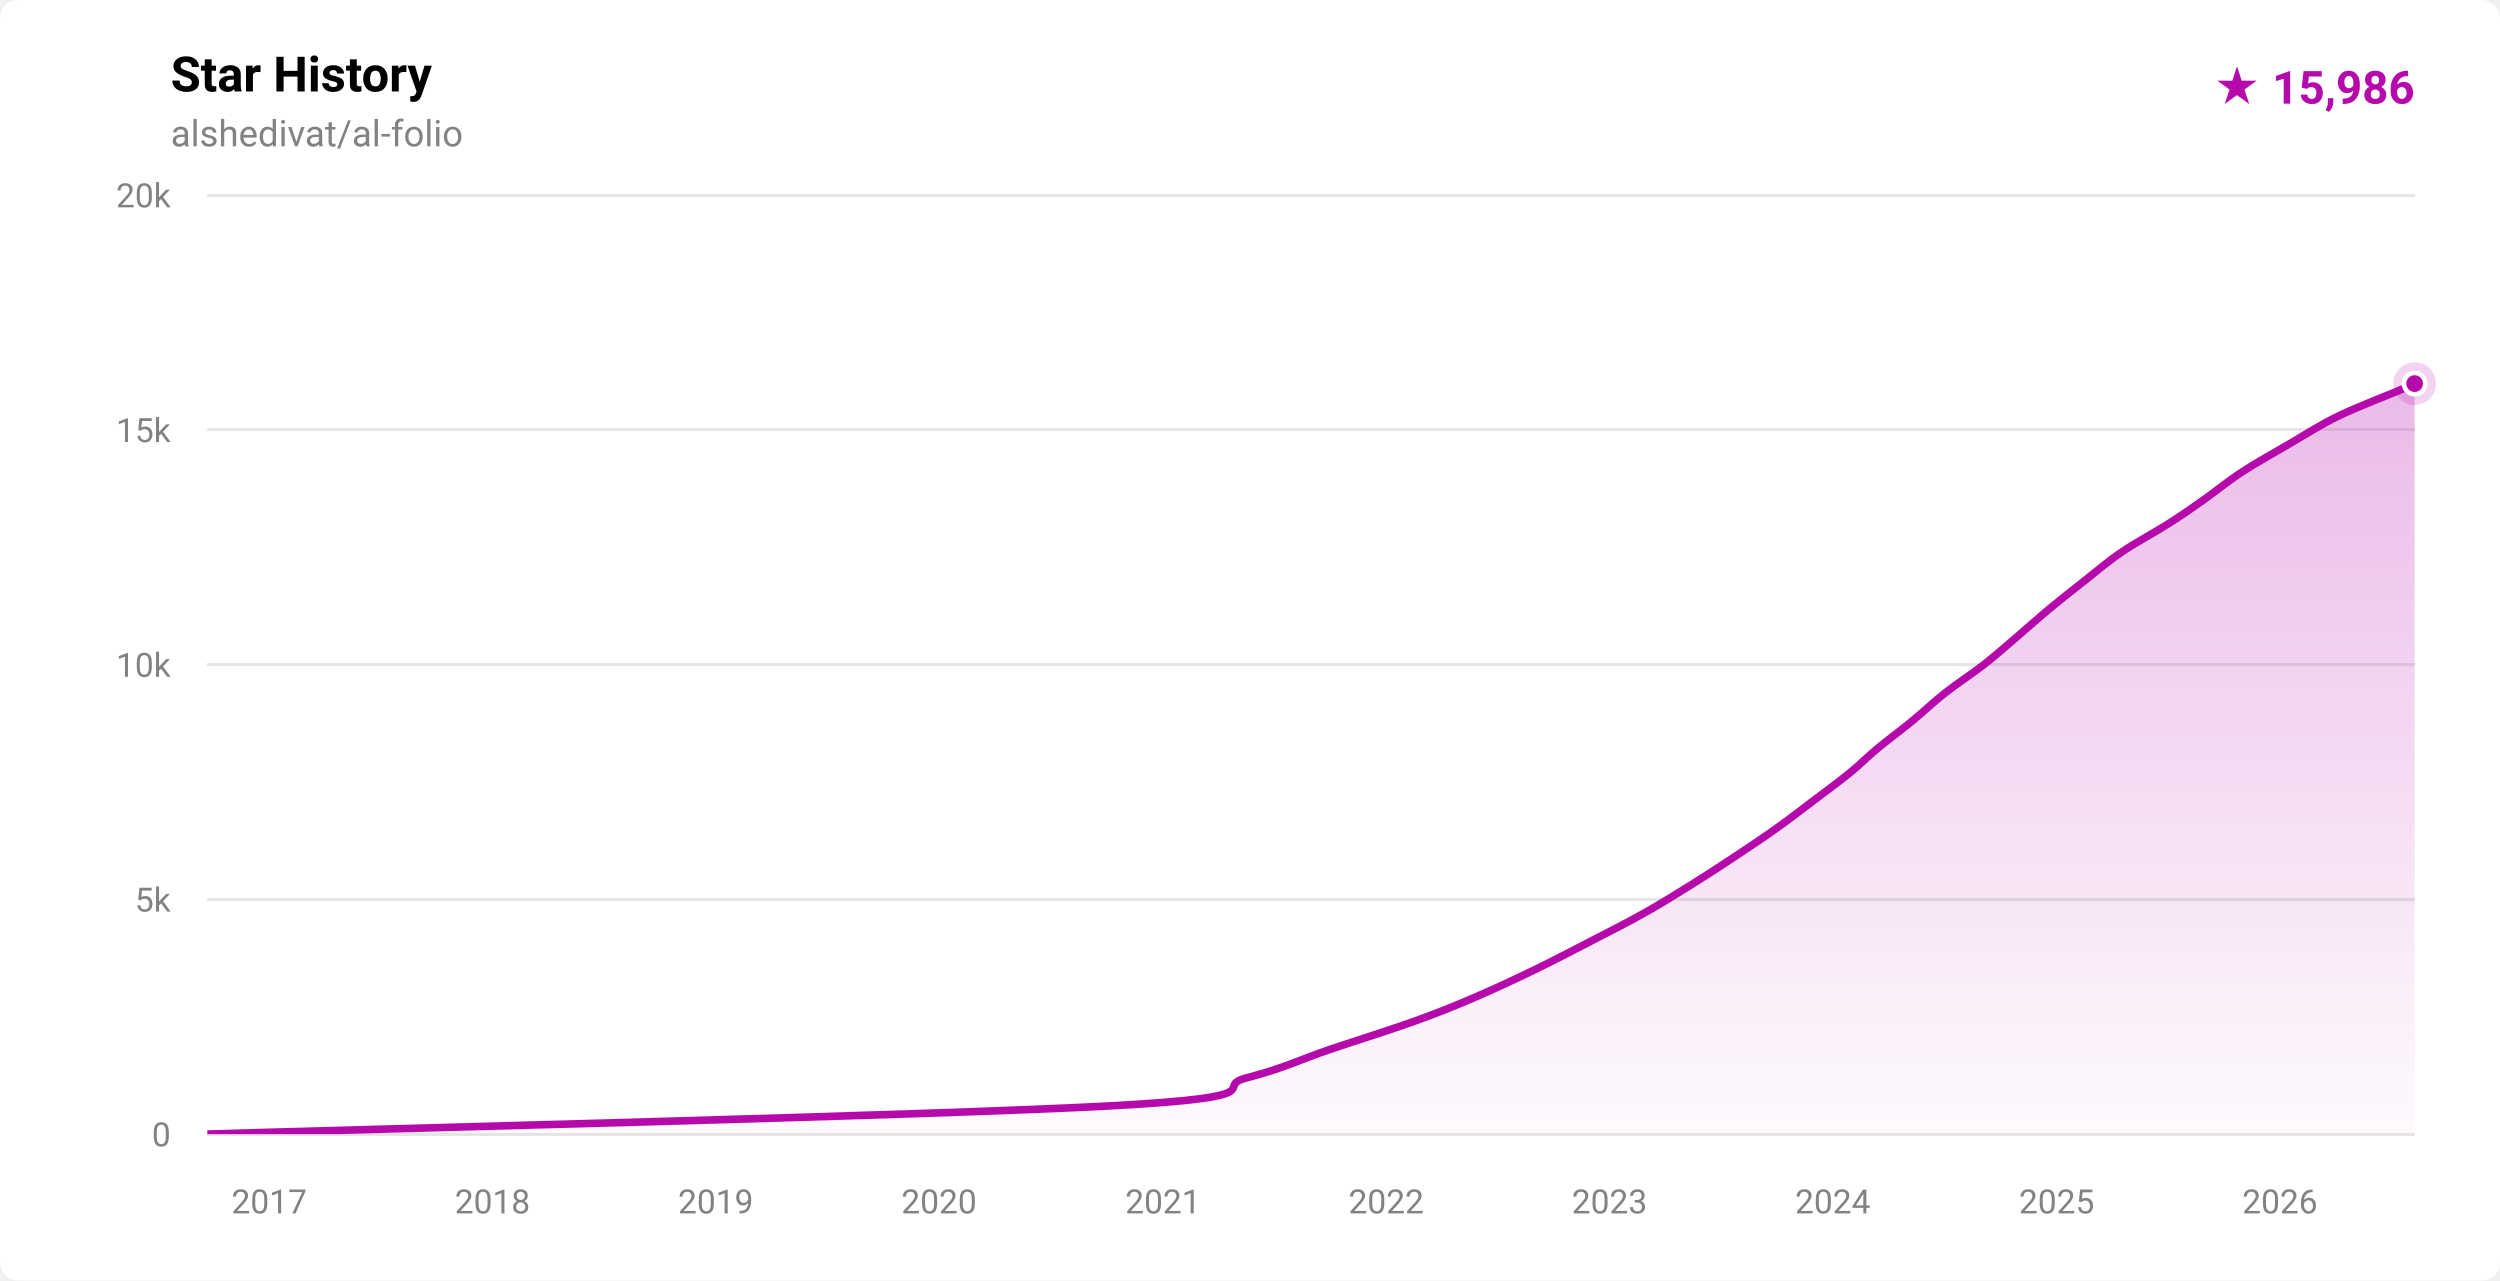
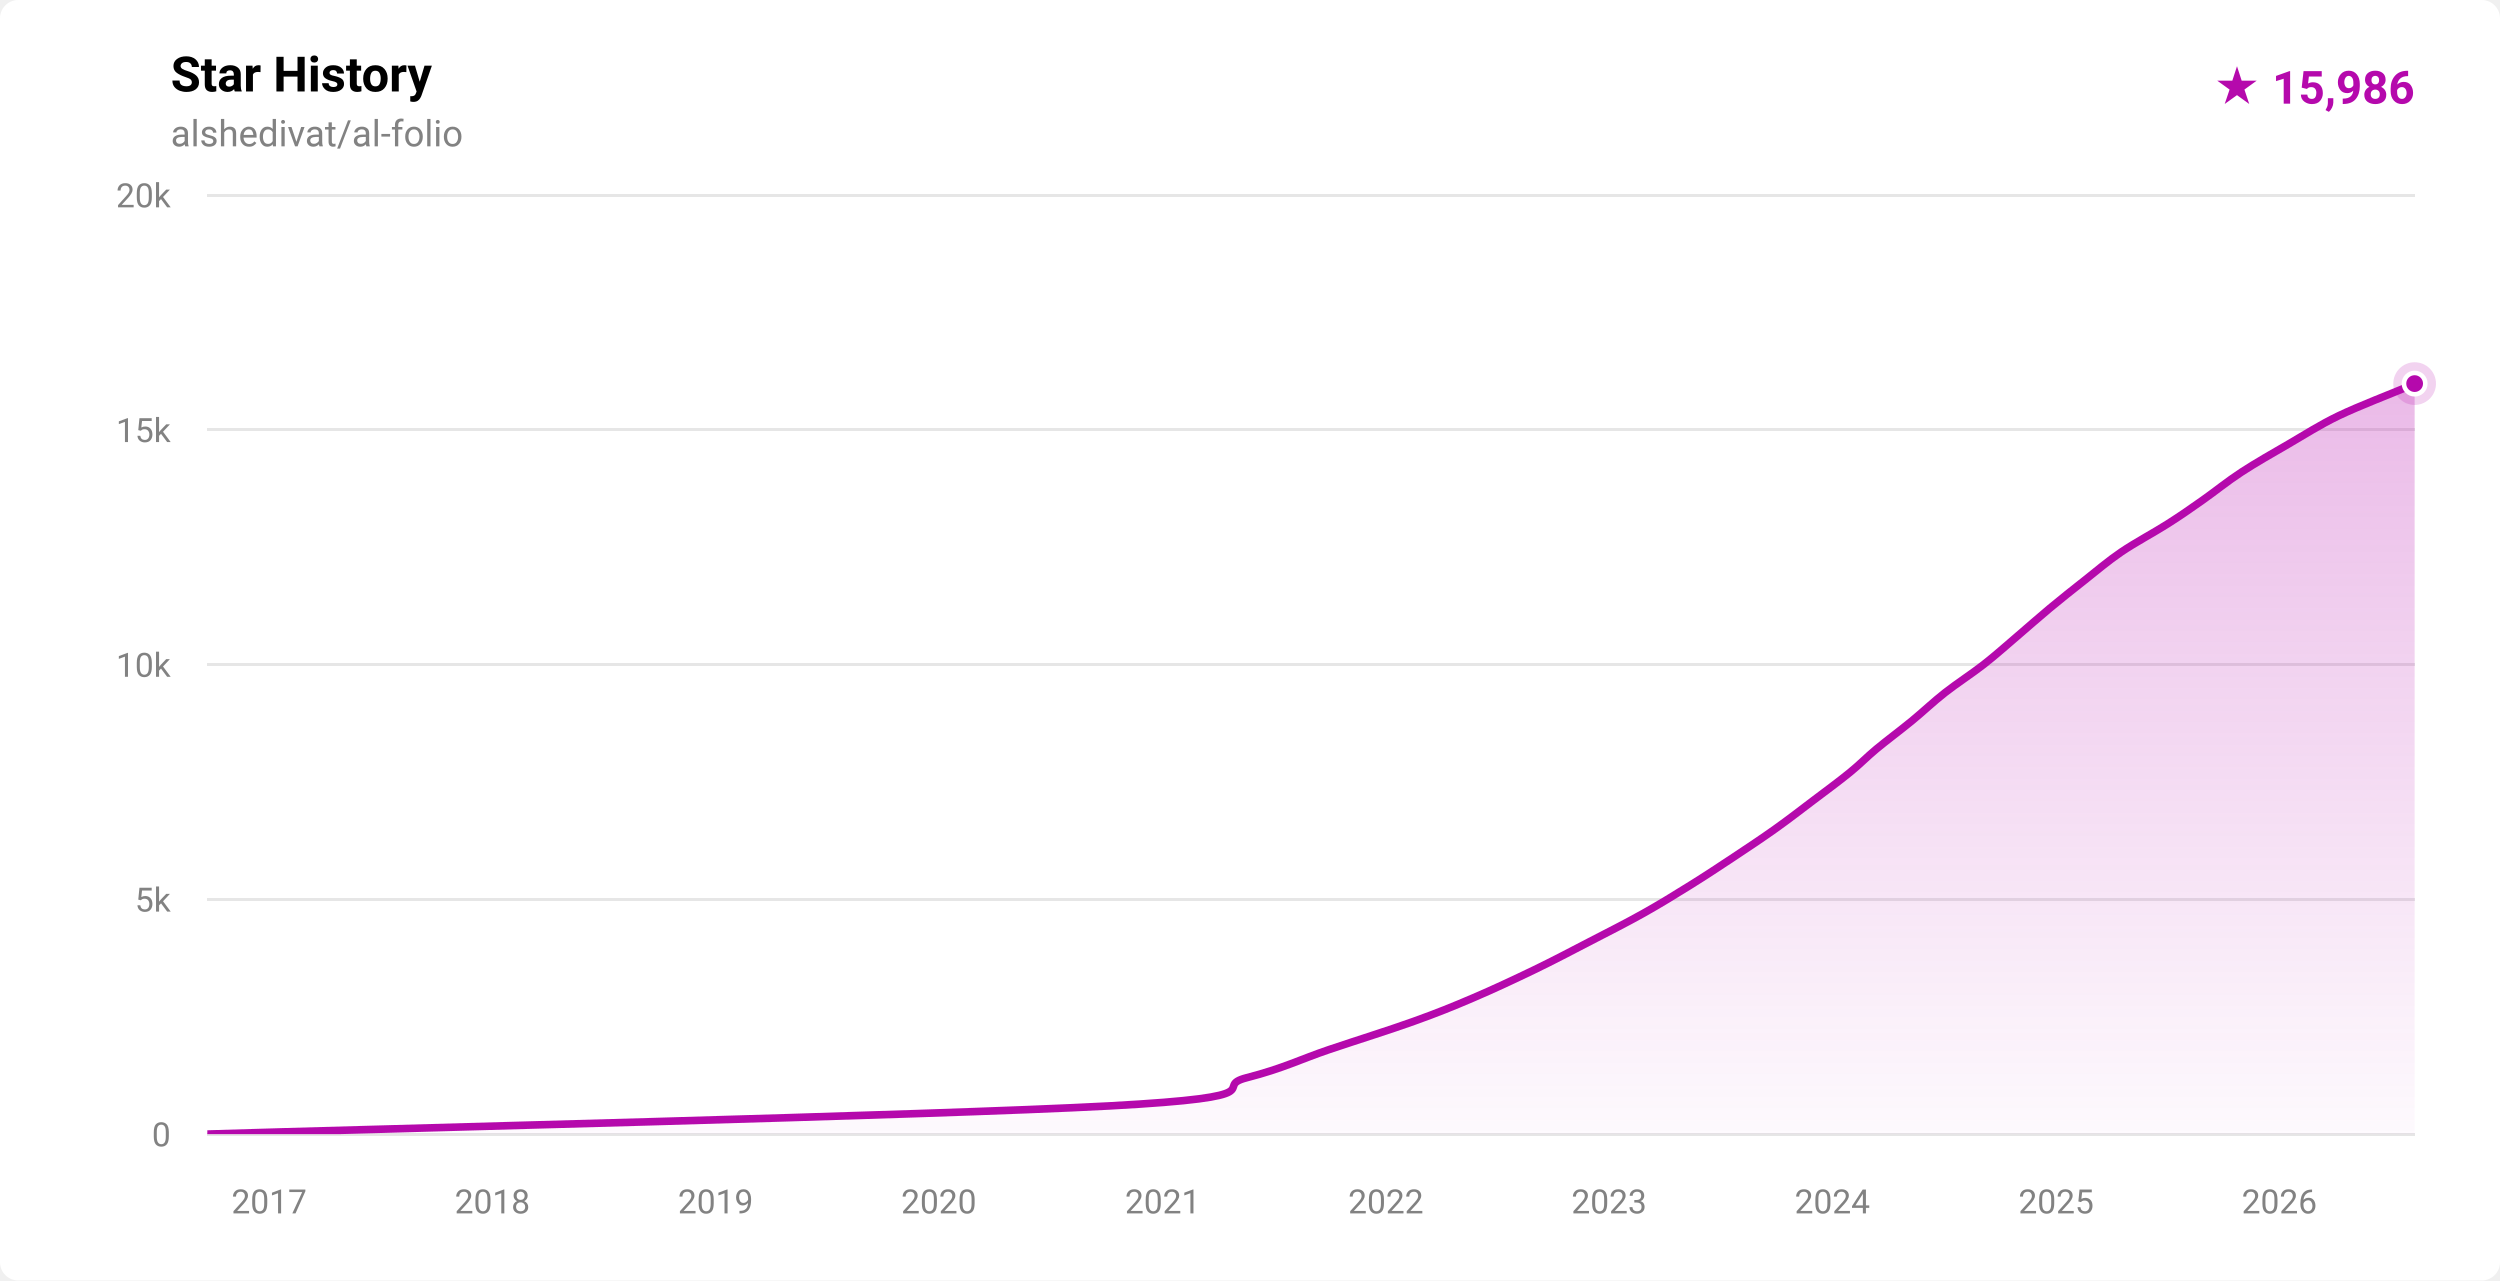
<svg xmlns="http://www.w3.org/2000/svg" width="820" height="420" viewBox="0 0 820 420" role="img" aria-label="Star history for alshedivat/al-folio: 15986 stars">
  <defs>
    <linearGradient id="fill-light" x1="0" y1="0" x2="0" y2="1">
      <stop offset="0%" stop-color="rgba(181,9,172,0.28)" />
      <stop offset="100%" stop-color="rgba(181,9,172,0.02)" />
    </linearGradient>
    <clipPath id="plot-light">
      <rect x="68" y="64" width="724" height="308" />
    </clipPath>
  </defs>
  <style>
    .ttl { font: 600 16px -apple-system,BlinkMacSystemFont,'Segoe UI',Roboto,'Helvetica Neue',Arial,sans-serif; fill: #000000; }
    .sub { font: 400 12px -apple-system,BlinkMacSystemFont,'Segoe UI',Roboto,'Helvetica Neue',Arial,sans-serif; fill: #828282; }
    .ax  { font: 400 11px -apple-system,BlinkMacSystemFont,'Segoe UI',Roboto,'Helvetica Neue',Arial,sans-serif; fill: #828282; }
    .tot { font: 700 15px -apple-system,BlinkMacSystemFont,'Segoe UI',Roboto,'Helvetica Neue',Arial,sans-serif; fill: #b509ac; }
  </style>
  <rect width="820" height="420" fill="#ffffff" rx="6" />
  <text x="56" y="30" class="ttl">Star History</text>
  <text x="56" y="48" class="sub">alshedivat/al-folio</text>
  <text x="792" y="34" text-anchor="end" class="tot">★ 15,986</text>
  <g stroke="rgba(0,0,0,0.10)" stroke-width="1" shape-rendering="crispEdges">
    <line x1="68" y1="372.00" x2="792" y2="372.00" />
    <line x1="68" y1="295.00" x2="792" y2="295.00" />
    <line x1="68" y1="218.00" x2="792" y2="218.00" />
    <line x1="68" y1="141.00" x2="792" y2="141.00" />
    <line x1="68" y1="64.00" x2="792" y2="64.00" />
  </g>
  <g>
    <text x="56" y="376.00" text-anchor="end" class="ax">0</text>
    <text x="56" y="299.00" text-anchor="end" class="ax">5k</text>
    <text x="56" y="222.00" text-anchor="end" class="ax">10k</text>
    <text x="56" y="145.00" text-anchor="end" class="ax">15k</text>
    <text x="56" y="68.00" text-anchor="end" class="ax">20k</text>
  </g>
  <g>
-     <text x="88.29" y="398" text-anchor="middle" class="ax">2017</text>
-     <text x="161.53" y="398" text-anchor="middle" class="ax">2018</text>
-     <text x="234.76" y="398" text-anchor="middle" class="ax">2019</text>
-     <text x="308.00" y="398" text-anchor="middle" class="ax">2020</text>
-     <text x="381.43" y="398" text-anchor="middle" class="ax">2021</text>
-     <text x="454.67" y="398" text-anchor="middle" class="ax">2022</text>
-     <text x="527.91" y="398" text-anchor="middle" class="ax">2023</text>
-     <text x="601.14" y="398" text-anchor="middle" class="ax">2024</text>
-     <text x="674.58" y="398" text-anchor="middle" class="ax">2025</text>
-     <text x="747.81" y="398" text-anchor="middle" class="ax">2026</text>
+     <text x="88.28" y="398" text-anchor="middle" class="ax">2017</text>
+     <text x="161.50" y="398" text-anchor="middle" class="ax">2018</text>
+     <text x="234.72" y="398" text-anchor="middle" class="ax">2019</text>
+     <text x="307.93" y="398" text-anchor="middle" class="ax">2020</text>
+     <text x="381.35" y="398" text-anchor="middle" class="ax">2021</text>
+     <text x="454.56" y="398" text-anchor="middle" class="ax">2022</text>
+     <text x="527.78" y="398" text-anchor="middle" class="ax">2023</text>
+     <text x="601.00" y="398" text-anchor="middle" class="ax">2024</text>
+     <text x="674.41" y="398" text-anchor="middle" class="ax">2025</text>
+     <text x="747.63" y="398" text-anchor="middle" class="ax">2026</text>
  </g>
  <g clip-path="url(#plot-light)">
-     <path d="M 68.00,371.98 C 117.33,370.44 307.14,365.82 363.97,362.74 C 420.81,359.66 396.98,356.58 408.99,353.50 C 421.01,350.42 426.93,347.34 436.06,344.26 C 445.19,341.18 455.89,337.85 463.76,335.02 C 471.63,332.20 476.69,330.15 483.29,327.32 C 489.89,324.50 496.99,321.16 503.36,318.08 C 509.73,315.00 515.57,311.92 521.53,308.84 C 527.48,305.76 533.60,302.68 539.09,299.60 C 544.58,296.52 549.53,293.44 554.48,290.36 C 559.43,287.28 564.14,284.20 568.79,281.12 C 573.45,278.04 578.07,274.96 582.40,271.88 C 586.73,268.80 590.71,265.72 594.78,262.64 C 598.86,259.56 603.39,256.23 606.85,253.40 C 610.32,250.58 612.17,248.53 615.57,245.70 C 618.97,242.88 623.48,239.54 627.23,236.46 C 630.98,233.38 634.15,230.30 638.07,227.22 C 641.99,224.14 646.79,221.06 650.73,217.98 C 654.67,214.90 658.09,211.82 661.71,208.74 C 665.33,205.66 668.73,202.58 672.44,199.50 C 676.16,196.42 680.08,193.34 684.00,190.26 C 687.92,187.18 691.44,184.10 695.98,181.02 C 700.52,177.94 706.80,174.61 711.24,171.78 C 715.68,168.96 718.59,166.91 722.61,164.08 C 726.63,161.26 730.61,157.92 735.33,154.84 C 740.04,151.76 745.59,148.68 750.90,145.60 C 756.21,142.52 760.81,139.44 767.20,136.36 C 773.58,133.28 785.08,128.88 789.22,127.12 C 793.35,125.37 791.54,126.03 792.00,125.82 L 792.00,372.00 L 68.00,372.00 Z" fill="url(#fill-light)" />
-     <path d="M 68.00,371.98 C 117.33,370.44 307.14,365.82 363.97,362.74 C 420.81,359.66 396.98,356.58 408.99,353.50 C 421.01,350.42 426.93,347.34 436.06,344.26 C 445.19,341.18 455.89,337.85 463.76,335.02 C 471.63,332.20 476.69,330.15 483.29,327.32 C 489.89,324.50 496.99,321.16 503.36,318.08 C 509.73,315.00 515.57,311.92 521.53,308.84 C 527.48,305.76 533.60,302.68 539.09,299.60 C 544.58,296.52 549.53,293.44 554.48,290.36 C 559.43,287.28 564.14,284.20 568.79,281.12 C 573.45,278.04 578.07,274.96 582.40,271.88 C 586.73,268.80 590.71,265.72 594.78,262.64 C 598.86,259.56 603.39,256.23 606.85,253.40 C 610.32,250.58 612.17,248.53 615.57,245.70 C 618.97,242.88 623.48,239.54 627.23,236.46 C 630.98,233.38 634.15,230.30 638.07,227.22 C 641.99,224.14 646.79,221.06 650.73,217.98 C 654.67,214.90 658.09,211.82 661.71,208.74 C 665.33,205.66 668.73,202.58 672.44,199.50 C 676.16,196.42 680.08,193.34 684.00,190.26 C 687.92,187.18 691.44,184.10 695.98,181.02 C 700.52,177.94 706.80,174.61 711.24,171.78 C 715.68,168.96 718.59,166.91 722.61,164.08 C 726.63,161.26 730.61,157.92 735.33,154.84 C 740.04,151.76 745.59,148.68 750.90,145.60 C 756.21,142.52 760.81,139.44 767.20,136.36 C 773.58,133.28 785.08,128.88 789.22,127.12 C 793.35,125.37 791.54,126.03 792.00,125.82" fill="none" stroke="#b509ac" stroke-width="2.5" stroke-linecap="round" stroke-linejoin="round" />
+     <path d="M 68.00,371.98 C 117.32,370.44 307.08,365.82 363.89,362.74 C 420.71,359.66 396.89,356.58 408.90,353.50 C 420.91,350.42 426.83,347.34 435.96,344.26 C 445.08,341.18 455.78,337.85 463.65,335.02 C 471.52,332.20 476.57,330.15 483.17,327.32 C 489.78,324.50 496.90,321.16 503.28,318.08 C 509.65,315.00 515.47,311.92 521.42,308.84 C 527.37,305.76 533.48,302.68 538.97,299.60 C 544.47,296.52 549.45,293.44 554.40,290.36 C 559.35,287.28 564.01,284.20 568.66,281.12 C 573.30,278.04 577.94,274.96 582.27,271.88 C 586.60,268.80 590.57,265.72 594.64,262.64 C 598.71,259.56 603.25,256.23 606.71,253.40 C 610.18,250.58 612.04,248.53 615.43,245.70 C 618.83,242.88 623.33,239.54 627.08,236.46 C 630.83,233.38 634.01,230.30 637.94,227.22 C 641.86,224.14 646.67,221.06 650.62,217.98 C 654.56,214.90 657.97,211.82 661.59,208.74 C 665.21,205.66 668.64,202.58 672.35,199.50 C 676.06,196.42 679.93,193.34 683.85,190.26 C 687.76,187.18 691.30,184.10 695.83,181.02 C 700.37,177.94 706.64,174.61 711.07,171.78 C 715.50,168.96 718.41,166.91 722.43,164.08 C 726.46,161.26 730.51,157.92 735.23,154.84 C 739.94,151.76 745.40,148.68 750.71,145.60 C 756.03,142.52 760.71,139.44 767.10,136.36 C 773.50,133.28 784.94,128.88 789.09,127.12 C 793.24,125.37 791.52,126.03 792.00,125.82 L 792.00,372.00 L 68.00,372.00 Z" fill="url(#fill-light)" />
+     <path d="M 68.00,371.98 C 117.32,370.44 307.08,365.82 363.89,362.74 C 420.71,359.66 396.89,356.58 408.90,353.50 C 420.91,350.42 426.83,347.34 435.96,344.26 C 445.08,341.18 455.78,337.85 463.65,335.02 C 471.52,332.20 476.57,330.15 483.17,327.32 C 489.78,324.50 496.90,321.16 503.28,318.08 C 509.65,315.00 515.47,311.92 521.42,308.84 C 527.37,305.76 533.48,302.68 538.97,299.60 C 544.47,296.52 549.45,293.44 554.40,290.36 C 559.35,287.28 564.01,284.20 568.66,281.12 C 573.30,278.04 577.94,274.96 582.27,271.88 C 586.60,268.80 590.57,265.72 594.64,262.64 C 598.71,259.56 603.25,256.23 606.71,253.40 C 610.18,250.58 612.04,248.53 615.43,245.70 C 618.83,242.88 623.33,239.54 627.08,236.46 C 630.83,233.38 634.01,230.30 637.94,227.22 C 641.86,224.14 646.67,221.06 650.62,217.98 C 654.56,214.90 657.97,211.82 661.59,208.74 C 665.21,205.66 668.64,202.58 672.35,199.50 C 676.06,196.42 679.93,193.34 683.85,190.26 C 687.76,187.18 691.30,184.10 695.83,181.02 C 700.37,177.94 706.64,174.61 711.07,171.78 C 715.50,168.96 718.41,166.91 722.43,164.08 C 726.46,161.26 730.51,157.92 735.23,154.84 C 739.94,151.76 745.40,148.68 750.71,145.60 C 756.03,142.52 760.71,139.44 767.10,136.36 C 773.50,133.28 784.94,128.88 789.09,127.12 C 793.24,125.37 791.52,126.03 792.00,125.82" fill="none" stroke="#b509ac" stroke-width="2.5" stroke-linecap="round" stroke-linejoin="round" />
  </g>
  <circle cx="792.00" cy="125.82" r="7" fill="#b509ac" opacity="0.18" />
  <circle cx="792.00" cy="125.82" r="3.5" fill="#b509ac" stroke="#ffffff" stroke-width="1.5" />
</svg>
